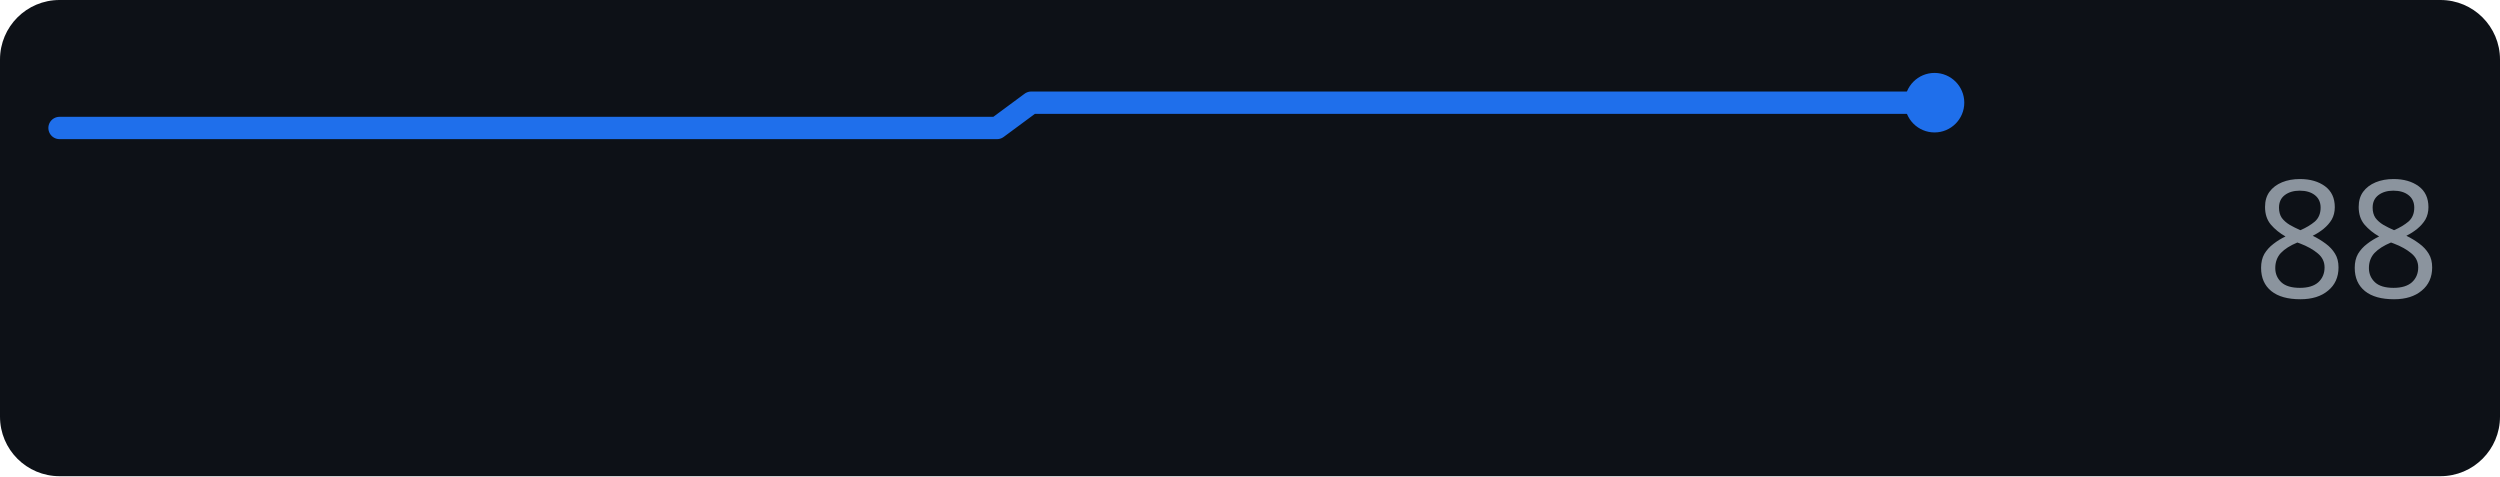
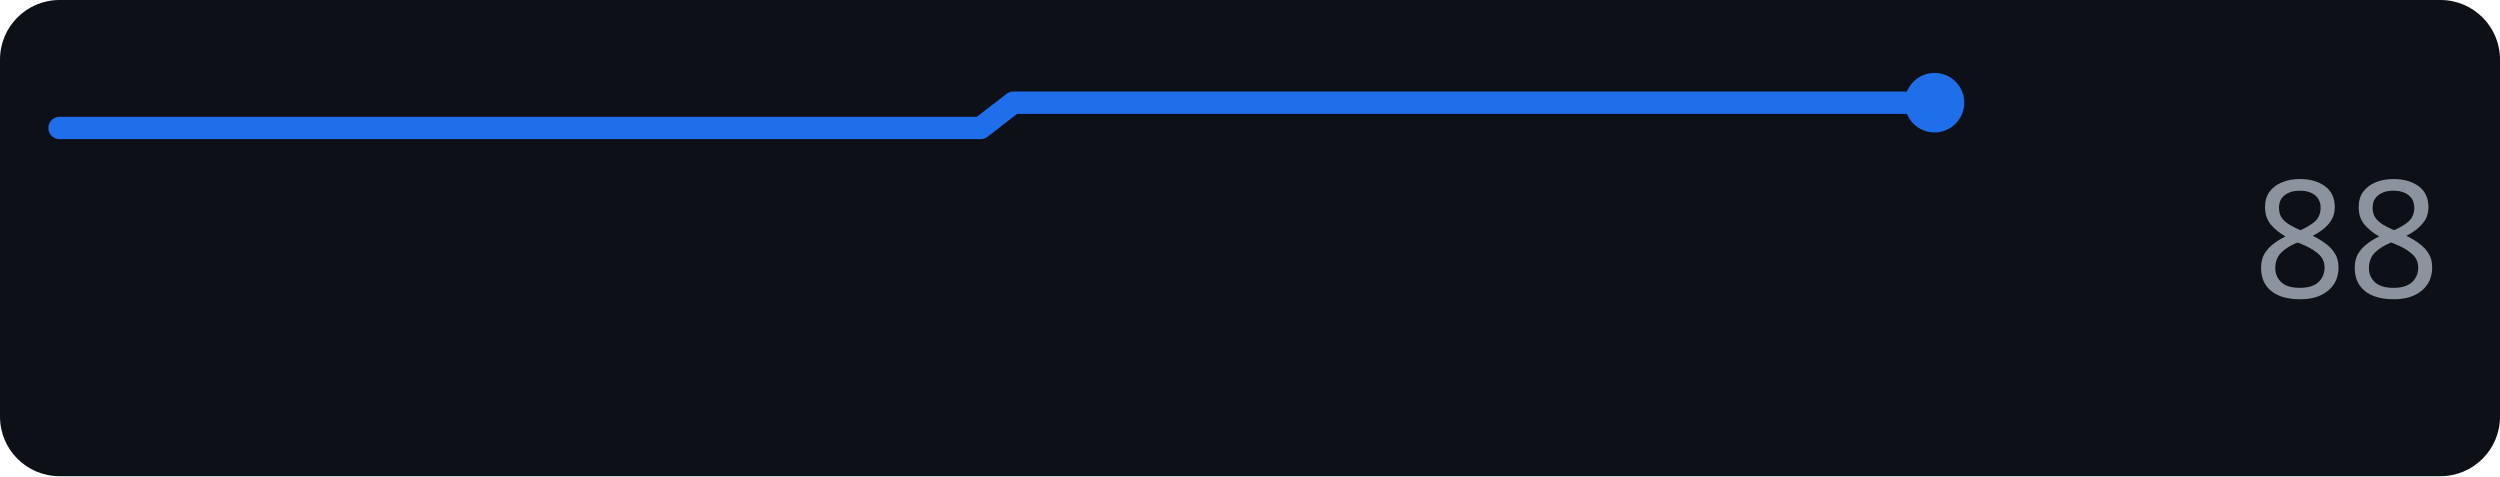
<svg xmlns="http://www.w3.org/2000/svg" width="168" height="32" role="img" aria-label="perplexity.ai score over time">
  <rect width="168" height="32" rx="4" fill="#0d1117" />
-   <polyline points="4.0,8.6 6.3,8.6 8.7,8.6 11.0,8.6 13.3,8.6 15.7,8.6 18.0,8.6 20.3,8.6 22.7,8.6 25.0,8.6 27.3,8.6 29.7,8.6 32.0,8.6 34.3,8.6 36.7,8.6 39.0,8.6 41.3,8.6 43.7,8.6 46.0,8.6 48.3,8.6 50.7,8.6 53.0,8.6 55.3,8.6 57.7,8.6 60.0,8.6 62.3,8.6 64.7,8.6 67.0,8.6 69.3,6.9 71.7,6.9 74.0,6.9 76.3,6.9 78.7,6.9 81.0,6.9 83.3,6.9 85.7,6.9 88.0,6.9 90.3,6.9 92.7,6.9 95.0,6.9 97.3,6.9 99.7,6.9 102.0,6.9 104.3,6.9 106.7,6.9 109.0,6.9 111.3,6.9 113.7,6.9 116.0,6.9 118.3,6.9 120.7,6.9 123.0,6.9 125.3,6.9 127.7,6.9 130.0,6.9" fill="none" stroke="#1f6feb" stroke-width="1.5" stroke-linejoin="round" stroke-linecap="round" />
+   <polyline points="4.0,8.6 6.3,8.6 8.6,8.6 10.9,8.6 13.2,8.6 15.5,8.6 17.7,8.6 20.0,8.6 22.3,8.6 24.6,8.6 26.9,8.6 29.2,8.6 31.5,8.6 33.8,8.6 36.1,8.6 38.4,8.6 40.7,8.6 42.9,8.6 45.2,8.6 47.5,8.6 49.8,8.6 52.1,8.6 54.4,8.6 56.7,8.6 59.0,8.6 61.3,8.6 63.6,8.6 65.9,8.6 68.1,6.9 70.4,6.9 72.7,6.9 75.0,6.9 77.3,6.9 79.6,6.9 81.9,6.9 84.2,6.9 86.5,6.9 88.8,6.9 91.1,6.9 93.3,6.9 95.6,6.9 97.9,6.9 100.2,6.9 102.5,6.9 104.8,6.9 107.1,6.9 109.4,6.9 111.7,6.9 114.0,6.9 116.3,6.9 118.5,6.9 120.8,6.9 123.1,6.9 125.4,6.9 127.7,6.9 130.0,6.9" fill="none" stroke="#1f6feb" stroke-width="1.5" stroke-linejoin="round" stroke-linecap="round" />
  <circle cx="130.0" cy="6.9" r="2" fill="#1f6feb" />
  <text x="164" y="20" text-anchor="end" font-family="Verdana,Geneva,sans-serif" font-size="11" fill="#8b949e">88</text>
</svg>
